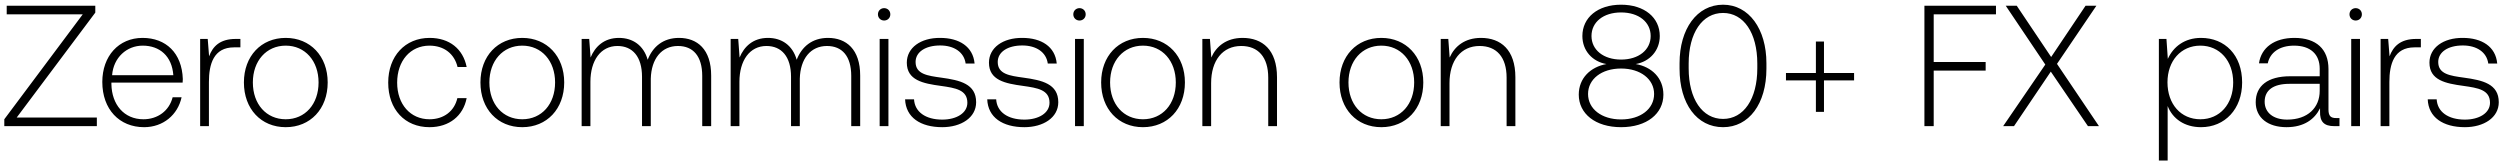
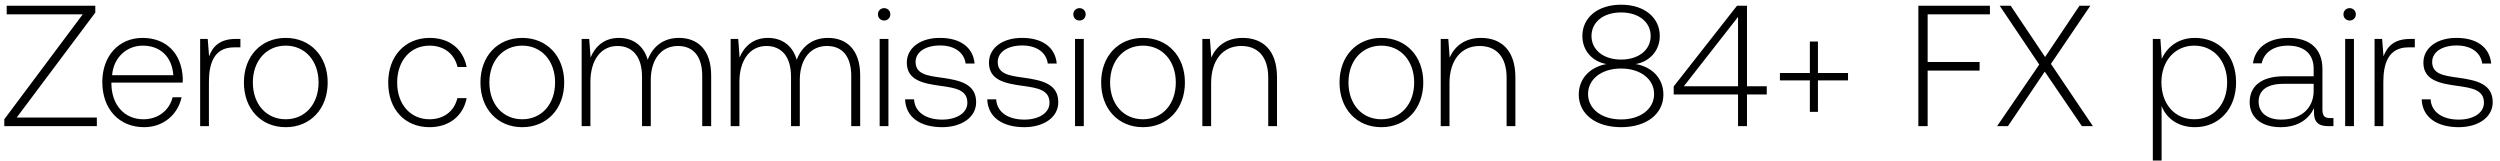
<svg xmlns="http://www.w3.org/2000/svg" width="218" height="14" viewBox="0 0 218 14" fill="none">
-   <path d="M.585 1.25h6.63L.375 10.4v.6h8.07v-.75h-6.99L8.31 1.1V.5H.585v.75zm11.98 9.84c1.666 0 2.94-1.08 3.27-2.61h-.78c-.3 1.185-1.304 1.92-2.55 1.92-1.694 0-2.76-1.29-2.79-3.06v-.135h6.21c0-.105.016-.225.016-.315-.075-2.265-1.47-3.585-3.51-3.585-2.085 0-3.51 1.59-3.51 3.84 0 2.385 1.485 3.945 3.645 3.945zm-2.79-4.53c.12-1.545 1.276-2.58 2.67-2.58 1.486 0 2.55.915 2.67 2.58h-5.34zm10.783-3.165c-1.41 0-2.01.675-2.325 1.515l-.12-1.515h-.66V11h.765V7.145c0-1.545.405-3.015 2.19-3.015h.555v-.735h-.405zm4.356 7.695c2.145 0 3.66-1.59 3.66-3.9 0-2.295-1.515-3.885-3.66-3.885-2.145 0-3.645 1.59-3.645 3.885 0 2.31 1.5 3.9 3.645 3.9zm0-.69c-1.695 0-2.865-1.32-2.865-3.21 0-1.875 1.17-3.21 2.865-3.21 1.695 0 2.865 1.335 2.865 3.21 0 1.89-1.17 3.21-2.865 3.21zm12.538.69c1.725 0 2.94-.99 3.24-2.535h-.81c-.255 1.125-1.17 1.845-2.43 1.845-1.665 0-2.82-1.305-2.82-3.195s1.14-3.225 2.82-3.225c1.275 0 2.175.72 2.445 1.86h.795c-.315-1.575-1.5-2.535-3.225-2.535-2.145 0-3.615 1.59-3.615 3.9 0 2.34 1.455 3.885 3.6 3.885zm8.087 0c2.145 0 3.66-1.59 3.66-3.9 0-2.295-1.515-3.885-3.66-3.885-2.145 0-3.645 1.59-3.645 3.885 0 2.31 1.5 3.9 3.645 3.9zm0-.69c-1.695 0-2.865-1.32-2.865-3.21 0-1.875 1.17-3.21 2.865-3.21 1.695 0 2.865 1.335 2.865 3.21 0 1.89-1.17 3.21-2.865 3.21zm13.67-7.095c-1.395 0-2.295.78-2.73 1.905-.36-1.26-1.305-1.905-2.505-1.905-1.305 0-2.085.765-2.475 1.71l-.12-1.62h-.66V11h.765V7.13c0-1.86.9-3.12 2.355-3.12 1.32 0 2.145.93 2.145 2.685V11h.765V6.86c.045-1.74.945-2.85 2.37-2.85 1.32 0 2.115.885 2.115 2.61V11h.78V6.59c0-2.295-1.215-3.285-2.805-3.285zm12.993 0c-1.394 0-2.294.78-2.73 1.905-.36-1.26-1.304-1.905-2.504-1.905-1.306 0-2.086.765-2.475 1.71l-.12-1.62h-.66V11h.765V7.13c0-1.86.9-3.12 2.355-3.12 1.32 0 2.145.93 2.145 2.685V11h.765V6.86c.044-1.74.945-2.85 2.37-2.85 1.32 0 2.115.885 2.115 2.61V11h.78V6.59c0-2.295-1.215-3.285-2.805-3.285zm4.894-1.515c.3 0 .54-.225.54-.54 0-.315-.24-.54-.54-.54-.3 0-.54.225-.54.54 0 .315.24.54.54.54zm-.39 9.21h.765V3.395h-.765V11zm2.218-2.34c.06 1.575 1.335 2.43 3.24 2.43 1.635 0 2.955-.825 2.955-2.175 0-1.605-1.41-1.92-3.045-2.145-1.185-.165-2.235-.3-2.235-1.365 0-.87.855-1.44 2.145-1.44 1.215 0 2.085.585 2.22 1.575h.78c-.135-1.485-1.35-2.235-3-2.235-1.695-.015-2.91.855-2.91 2.16 0 1.53 1.41 1.815 2.97 2.025 1.275.18 2.31.345 2.31 1.47 0 .9-.945 1.47-2.19 1.47-1.455 0-2.4-.675-2.46-1.77h-.78zm7.163 0c.06 1.575 1.335 2.43 3.24 2.43 1.635 0 2.955-.825 2.955-2.175 0-1.605-1.41-1.92-3.045-2.145-1.185-.165-2.235-.3-2.235-1.365 0-.87.855-1.44 2.145-1.44 1.215 0 2.085.585 2.22 1.575h.78c-.135-1.485-1.35-2.235-3-2.235-1.695-.015-2.91.855-2.91 2.16 0 1.53 1.41 1.815 2.97 2.025 1.275.18 2.31.345 2.31 1.47 0 .9-.945 1.47-2.19 1.47-1.455 0-2.4-.675-2.46-1.77h-.78zm8.045-6.87c.3 0 .54-.225.54-.54 0-.315-.24-.54-.54-.54-.3 0-.54.225-.54.54 0 .315.24.54.54.54zm-.39 9.21h.765V3.395h-.765V11zm5.923.09c2.145 0 3.66-1.59 3.66-3.9 0-2.295-1.515-3.885-3.66-3.885-2.145 0-3.645 1.59-3.645 3.885 0 2.31 1.5 3.9 3.645 3.9zm0-.69c-1.695 0-2.865-1.32-2.865-3.21 0-1.875 1.17-3.21 2.865-3.21 1.695 0 2.865 1.335 2.865 3.21 0 1.89-1.17 3.21-2.865 3.21zm8.69-7.095c-1.395 0-2.295.72-2.73 1.71l-.12-1.62h-.66V11h.765V7.25c0-1.98 1.005-3.24 2.625-3.24 1.47 0 2.355.96 2.355 2.76V11h.765V6.74c0-2.4-1.275-3.435-3-3.435zm12.096 7.785c2.145 0 3.66-1.59 3.66-3.9 0-2.295-1.515-3.885-3.66-3.885-2.145 0-3.645 1.59-3.645 3.885 0 2.31 1.5 3.9 3.645 3.9zm0-.69c-1.695 0-2.865-1.32-2.865-3.21 0-1.875 1.17-3.21 2.865-3.21 1.695 0 2.865 1.335 2.865 3.21 0 1.89-1.17 3.21-2.865 3.21zm8.69-7.095c-1.395 0-2.295.72-2.73 1.71l-.12-1.62h-.66V11h.765V7.25c0-1.98 1.005-3.24 2.625-3.24 1.47 0 2.355.96 2.355 2.76V11h.765V6.74c0-2.4-1.275-3.435-3-3.435zm13.492 2.28c1.215-.21 2.1-1.17 2.1-2.445 0-1.605-1.335-2.73-3.375-2.73s-3.375 1.125-3.375 2.73c0 1.29.885 2.235 2.1 2.445-1.395.255-2.415 1.23-2.415 2.67 0 1.65 1.44 2.835 3.69 2.835s3.69-1.185 3.69-2.835c0-1.455-1.02-2.43-2.415-2.67zm-3.855-2.445c0-1.215 1.035-2.055 2.58-2.055 1.545 0 2.58.84 2.58 2.055 0 1.215-1.05 2.055-2.58 2.055s-2.58-.84-2.58-2.055zm2.58 7.275c-1.695 0-2.88-.915-2.88-2.22 0-1.29 1.17-2.22 2.88-2.22 1.695 0 2.88.93 2.88 2.22 0 1.305-1.185 2.22-2.88 2.22zm5.099-4.425c0 3.075 1.515 5.1 3.795 5.1 2.25 0 3.78-2.025 3.78-5.1v-.48c0-2.985-1.53-5.1-3.78-5.1-2.28 0-3.795 2.115-3.795 5.1v.48zm6.78-.03c0 2.67-1.185 4.41-2.985 4.41-1.815 0-3-1.74-3-4.41v-.42c0-2.67 1.185-4.41 3-4.41 1.8 0 2.985 1.74 2.985 4.41v.42zm5.109.405h-2.61v.645h2.61v2.745h.705V7.01h2.625v-.645h-2.625V3.62h-.705v2.745zM167.809 11h.81V6.155h4.53v-.75h-4.53V1.25h5.43V.5h-6.24V11zm6.866 0h.945l3.21-4.755L182.07 11h.96l-3.66-5.43L182.805.5h-.945l-3 4.47-3-4.47h-.96l3.45 5.13-3.675 5.37zm17.254-7.695c-1.425 0-2.415.765-2.895 1.83l-.12-1.74h-.66V14h.765V9.245c.435 1.11 1.47 1.845 2.91 1.845 2.085 0 3.585-1.59 3.585-3.9 0-2.385-1.5-3.885-3.585-3.885zm-.06 7.095c-1.695 0-2.865-1.32-2.865-3.225 0-1.86 1.17-3.195 2.865-3.195 1.695 0 2.865 1.335 2.865 3.21 0 1.89-1.17 3.21-2.865 3.21zm11.849-.105c-.45 0-.675-.15-.675-.735V6.02c0-1.74-1.065-2.715-2.97-2.715-1.74 0-2.895.84-3.09 2.22h.765c.195-.93 1.005-1.545 2.295-1.545 1.425 0 2.235.75 2.235 2.01v.66h-2.58c-1.95 0-3 .84-3 2.265 0 1.35 1.065 2.175 2.685 2.175 1.545 0 2.46-.705 2.925-1.65v.27c-.03.9.345 1.29 1.245 1.29h.45v-.705h-.285zm-1.44-2.37c0 1.455-1.035 2.505-2.835 2.505-1.215 0-1.965-.615-1.965-1.56 0-1.005.75-1.56 2.16-1.56h2.64v.615zm3.138-6.135c.3 0 .54-.225.54-.54 0-.315-.24-.54-.54-.54-.3 0-.54.225-.54.54 0 .315.24.54.54.54zm-.39 9.21h.765V3.395h-.765V11zm5.668-7.605c-1.41 0-2.01.675-2.325 1.515l-.12-1.515h-.66V11h.765V7.145c0-1.545.405-3.015 2.19-3.015h.555v-.735h-.405zm1.004 5.265c.06 1.575 1.335 2.43 3.24 2.43 1.635 0 2.955-.825 2.955-2.175 0-1.605-1.41-1.92-3.045-2.145-1.185-.165-2.235-.3-2.235-1.365 0-.87.855-1.44 2.145-1.44 1.215 0 2.085.585 2.22 1.575h.78c-.135-1.485-1.35-2.235-3-2.235-1.695-.015-2.91.855-2.91 2.16 0 1.53 1.41 1.815 2.97 2.025 1.275.18 2.31.345 2.31 1.47 0 .9-.945 1.47-2.19 1.47-1.455 0-2.4-.675-2.46-1.77h-.78z" fill="#000" />
+   <path d="M.585 1.25h6.63L.375 10.4v.6h8.07v-.75h-6.99L8.31 1.1V.5H.585v.75zm11.98 9.84c1.666 0 2.94-1.08 3.27-2.61h-.78c-.3 1.185-1.304 1.92-2.55 1.92-1.694 0-2.76-1.29-2.79-3.06v-.135h6.21c0-.105.016-.225.016-.315-.075-2.265-1.47-3.585-3.51-3.585-2.085 0-3.51 1.59-3.51 3.84 0 2.385 1.485 3.945 3.645 3.945zm-2.79-4.53c.12-1.545 1.276-2.58 2.67-2.58 1.486 0 2.55.915 2.67 2.58h-5.34zm10.783-3.165c-1.41 0-2.01.675-2.325 1.515l-.12-1.515h-.66V11h.765V7.145c0-1.545.405-3.015 2.19-3.015h.555v-.735h-.405zm4.356 7.695c2.145 0 3.66-1.59 3.66-3.9 0-2.295-1.515-3.885-3.66-3.885-2.145 0-3.645 1.59-3.645 3.885 0 2.31 1.5 3.9 3.645 3.9zm0-.69c-1.695 0-2.865-1.32-2.865-3.21 0-1.875 1.17-3.21 2.865-3.21 1.695 0 2.865 1.335 2.865 3.21 0 1.89-1.17 3.21-2.865 3.21zm12.538.69c1.725 0 2.94-.99 3.24-2.535h-.81c-.255 1.125-1.17 1.845-2.43 1.845-1.665 0-2.82-1.305-2.82-3.195s1.14-3.225 2.82-3.225c1.275 0 2.175.72 2.445 1.86h.795c-.315-1.575-1.5-2.535-3.225-2.535-2.145 0-3.615 1.59-3.615 3.9 0 2.34 1.455 3.885 3.6 3.885zm8.087 0c2.145 0 3.66-1.59 3.66-3.9 0-2.295-1.515-3.885-3.66-3.885-2.145 0-3.645 1.59-3.645 3.885 0 2.31 1.5 3.9 3.645 3.9zm0-.69c-1.695 0-2.865-1.32-2.865-3.21 0-1.875 1.17-3.21 2.865-3.21 1.695 0 2.865 1.335 2.865 3.21 0 1.89-1.17 3.21-2.865 3.21zm13.67-7.095c-1.395 0-2.295.78-2.73 1.905-.36-1.26-1.305-1.905-2.505-1.905-1.305 0-2.085.765-2.475 1.71l-.12-1.62h-.66V11h.765V7.13c0-1.86.9-3.12 2.355-3.12 1.32 0 2.145.93 2.145 2.685V11h.765V6.86c.045-1.74.945-2.85 2.37-2.85 1.32 0 2.115.885 2.115 2.61V11h.78V6.59c0-2.295-1.215-3.285-2.805-3.285zm12.993 0c-1.394 0-2.294.78-2.73 1.905-.36-1.26-1.304-1.905-2.504-1.905-1.306 0-2.086.765-2.475 1.71l-.12-1.62h-.66V11h.765V7.13c0-1.86.9-3.12 2.355-3.12 1.32 0 2.145.93 2.145 2.685V11h.765V6.86c.044-1.74.945-2.85 2.37-2.85 1.32 0 2.115.885 2.115 2.61V11h.78V6.59c0-2.295-1.215-3.285-2.805-3.285zm4.894-1.515c.3 0 .54-.225.54-.54 0-.315-.24-.54-.54-.54-.3 0-.54.225-.54.54 0 .315.24.54.54.54zm-.39 9.21h.765V3.395h-.765V11zm2.218-2.34c.06 1.575 1.335 2.43 3.24 2.43 1.635 0 2.955-.825 2.955-2.175 0-1.605-1.41-1.92-3.045-2.145-1.185-.165-2.235-.3-2.235-1.365 0-.87.855-1.44 2.145-1.44 1.215 0 2.085.585 2.22 1.575h.78c-.135-1.485-1.35-2.235-3-2.235-1.695-.015-2.91.855-2.91 2.16 0 1.53 1.41 1.815 2.97 2.025 1.275.18 2.31.345 2.31 1.47 0 .9-.945 1.47-2.19 1.47-1.455 0-2.4-.675-2.46-1.77h-.78zm7.163 0c.06 1.575 1.335 2.43 3.24 2.43 1.635 0 2.955-.825 2.955-2.175 0-1.605-1.41-1.92-3.045-2.145-1.185-.165-2.235-.3-2.235-1.365 0-.87.855-1.44 2.145-1.44 1.215 0 2.085.585 2.22 1.575h.78c-.135-1.485-1.35-2.235-3-2.235-1.695-.015-2.91.855-2.91 2.16 0 1.53 1.41 1.815 2.97 2.025 1.275.18 2.31.345 2.31 1.47 0 .9-.945 1.47-2.19 1.47-1.455 0-2.4-.675-2.46-1.77h-.78zm8.045-6.87c.3 0 .54-.225.54-.54 0-.315-.24-.54-.54-.54-.3 0-.54.225-.54.54 0 .315.24.54.54.54zm-.39 9.21h.765V3.395h-.765V11zm5.923.09c2.145 0 3.66-1.59 3.66-3.9 0-2.295-1.515-3.885-3.66-3.885-2.145 0-3.645 1.59-3.645 3.885 0 2.31 1.5 3.9 3.645 3.9zm0-.69c-1.695 0-2.865-1.32-2.865-3.21 0-1.875 1.17-3.21 2.865-3.21 1.695 0 2.865 1.335 2.865 3.21 0 1.89-1.17 3.21-2.865 3.21zm8.69-7.095c-1.395 0-2.295.72-2.73 1.71l-.12-1.62h-.66V11h.765V7.25c0-1.98 1.005-3.24 2.625-3.24 1.47 0 2.355.96 2.355 2.76V11h.765V6.74c0-2.4-1.275-3.435-3-3.435zm12.096 7.785c2.145 0 3.66-1.59 3.66-3.9 0-2.295-1.515-3.885-3.66-3.885-2.145 0-3.645 1.59-3.645 3.885 0 2.31 1.5 3.9 3.645 3.9zm0-.69c-1.695 0-2.865-1.32-2.865-3.21 0-1.875 1.17-3.21 2.865-3.21 1.695 0 2.865 1.335 2.865 3.21 0 1.89-1.17 3.21-2.865 3.21zm8.69-7.095c-1.395 0-2.295.72-2.73 1.71l-.12-1.62h-.66V11h.765V7.25c0-1.98 1.005-3.24 2.625-3.24 1.47 0 2.355.96 2.355 2.76V11h.765V6.74c0-2.4-1.275-3.435-3-3.435zm13.492 2.28c1.215-.21 2.1-1.17 2.1-2.445 0-1.605-1.335-2.73-3.375-2.73s-3.375 1.125-3.375 2.73c0 1.29.885 2.235 2.1 2.445-1.395.255-2.415 1.23-2.415 2.67 0 1.65 1.44 2.835 3.69 2.835s3.69-1.185 3.69-2.835c0-1.455-1.02-2.43-2.415-2.67zm-3.855-2.445c0-1.215 1.035-2.055 2.58-2.055 1.545 0 2.58.84 2.58 2.055 0 1.215-1.05 2.055-2.58 2.055s-2.58-.84-2.58-2.055zm2.58 7.275c-1.695 0-2.88-.915-2.88-2.22 0-1.29 1.17-2.22 2.88-2.22 1.695 0 2.88.93 2.88 2.22 0 1.305-1.185 2.22-2.88 2.22zm4.589-2.175h5.61V11h.78V8.24h1.725v-.72h-1.725V.5h-.87l-5.52 7.035v.705zm5.61-6.765V7.52h-4.725l4.725-6.045zm6.262 4.89h-2.61v.645h2.61v2.745h.705V7.01h2.625v-.645h-2.625V3.62h-.705v2.745zM167.281 11h.81V6.155h4.53v-.75h-4.53V1.25h5.43V.5h-6.24V11zm6.866 0h.945l3.21-4.755 3.24 4.755h.96l-3.66-5.43L182.277.5h-.945l-3 4.47-3-4.47h-.96l3.45 5.13-3.675 5.37zm17.254-7.695c-1.425 0-2.415.765-2.895 1.83l-.12-1.74h-.66V14h.765V9.245c.435 1.11 1.47 1.845 2.91 1.845 2.085 0 3.585-1.59 3.585-3.9 0-2.385-1.5-3.885-3.585-3.885zm-.06 7.095c-1.695 0-2.865-1.32-2.865-3.225 0-1.86 1.17-3.195 2.865-3.195 1.695 0 2.865 1.335 2.865 3.21 0 1.89-1.17 3.21-2.865 3.21zm11.85-.105c-.45 0-.675-.15-.675-.735V6.02c0-1.74-1.065-2.715-2.97-2.715-1.74 0-2.895.84-3.09 2.22h.765c.195-.93 1.005-1.545 2.295-1.545 1.425 0 2.235.75 2.235 2.01v.66h-2.58c-1.95 0-3 .84-3 2.265 0 1.35 1.065 2.175 2.685 2.175 1.545 0 2.46-.705 2.925-1.65v.27c-.03.9.345 1.29 1.245 1.29h.45v-.705h-.285zm-1.44-2.37c0 1.455-1.035 2.505-2.835 2.505-1.215 0-1.965-.615-1.965-1.56 0-1.005.75-1.56 2.16-1.56h2.64v.615zm3.138-6.135c.3 0 .54-.225.54-.54 0-.315-.24-.54-.54-.54-.3 0-.54.225-.54.54 0 .315.24.54.54.54zm-.39 9.21h.765V3.395h-.765V11zm5.668-7.605c-1.41 0-2.01.675-2.325 1.515l-.12-1.515h-.66V11h.765V7.145c0-1.545.405-3.015 2.19-3.015h.555v-.735h-.405zm1.003 5.265c.06 1.575 1.335 2.43 3.24 2.43 1.635 0 2.955-.825 2.955-2.175 0-1.605-1.41-1.92-3.045-2.145-1.185-.165-2.235-.3-2.235-1.365 0-.87.855-1.44 2.145-1.44 1.215 0 2.085.585 2.22 1.575h.78c-.135-1.485-1.35-2.235-3-2.235-1.695-.015-2.91.855-2.91 2.16 0 1.53 1.41 1.815 2.97 2.025 1.275.18 2.31.345 2.31 1.47 0 .9-.945 1.47-2.19 1.47-1.455 0-2.4-.675-2.46-1.77h-.78z" fill="#000" />
</svg>
